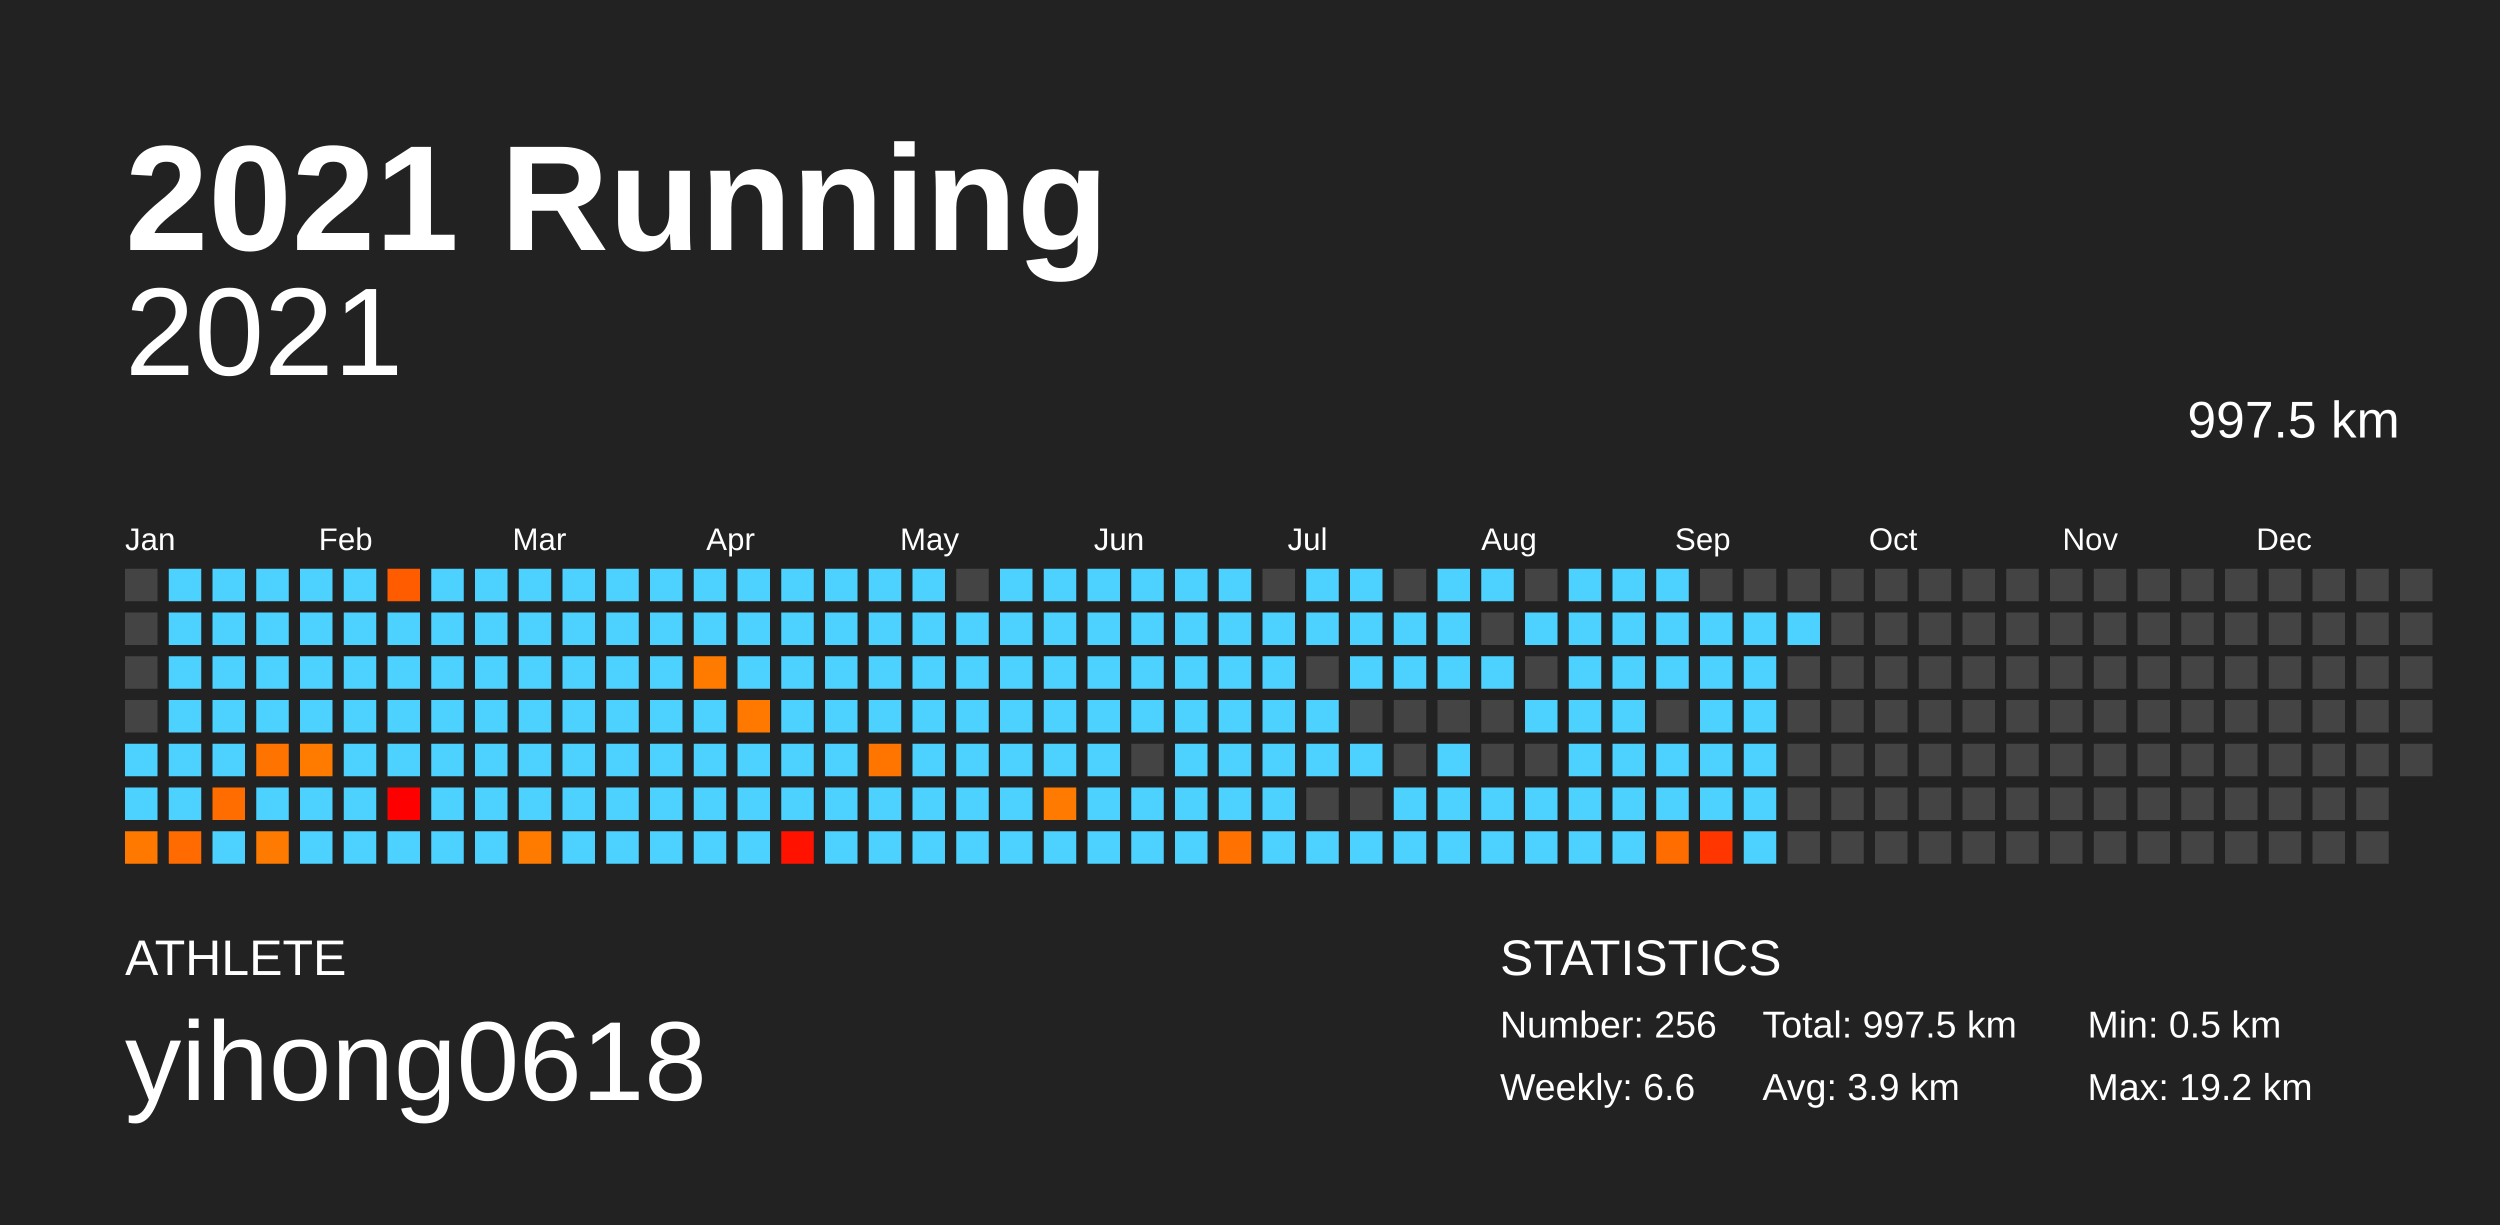
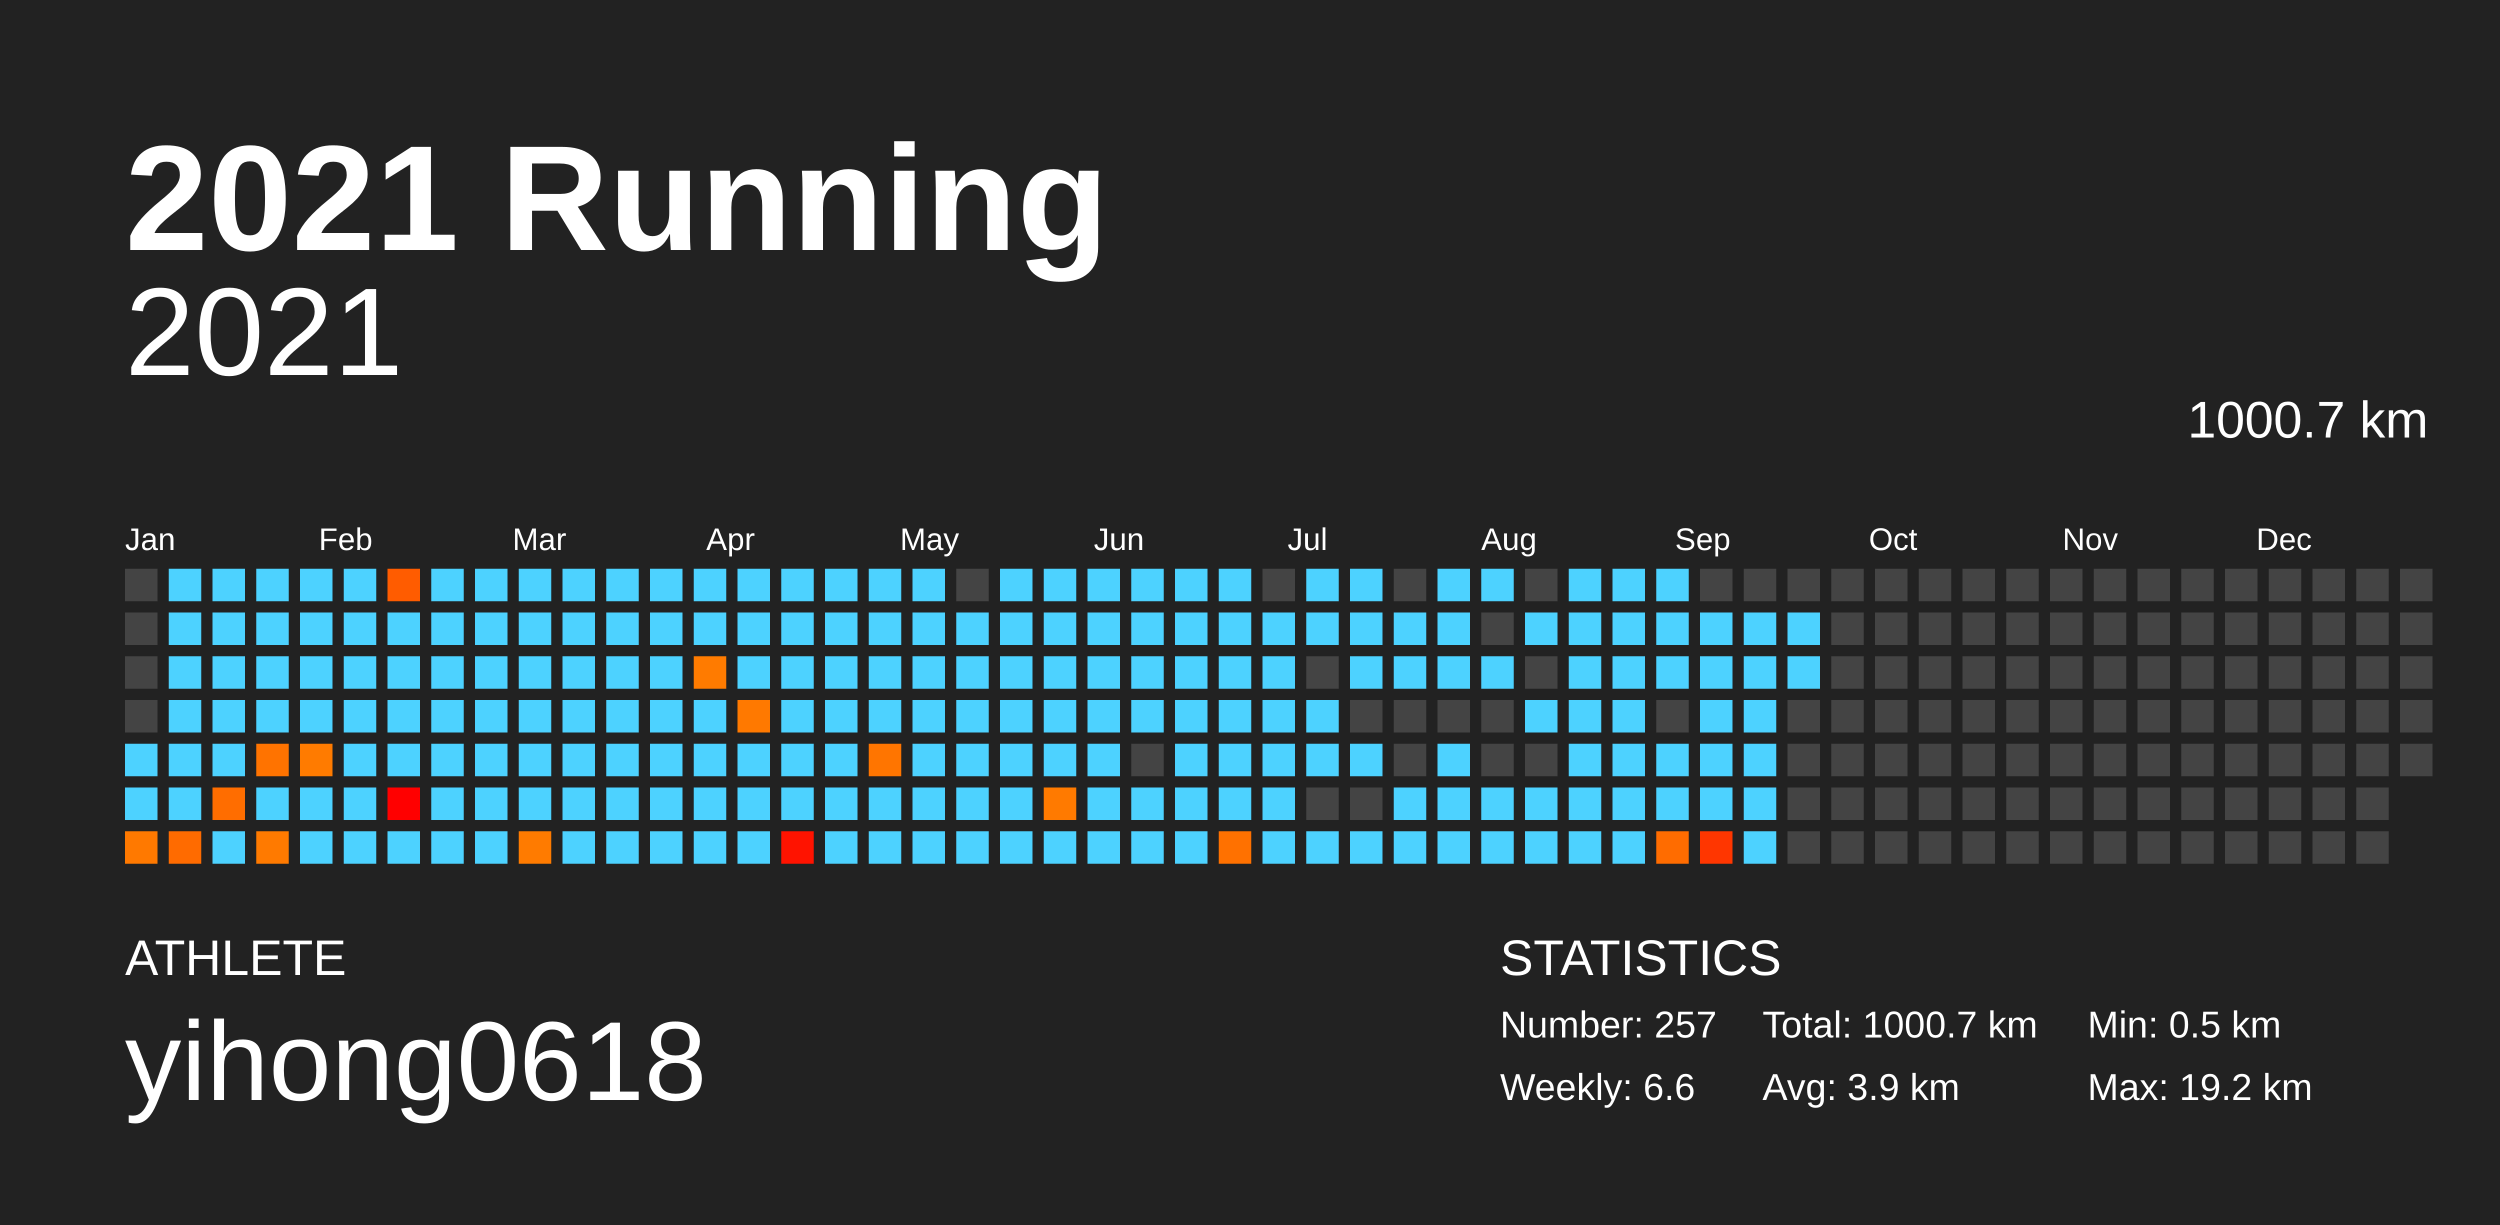
<svg xmlns="http://www.w3.org/2000/svg" baseProfile="full" height="98mm" version="1.1" viewBox="0,0,200,98" width="200mm">
  <defs />
  <rect fill="#222222" height="98" width="200" x="0" y="0" />
  <text fill="#FFFFFF" style="font-size:12px; font-family:Arial; font-weight:bold;" x="10" y="20">2021 Running</text>
  <text fill="#FFFFFF" style="font-size:4px; font-family:Arial" x="10" y="78">ATHLETE</text>
  <text fill="#FFFFFF" style="font-size:9px; font-family:Arial" x="10" y="88">yihong0618</text>
  <text fill="#FFFFFF" style="font-size:4px; font-family:Arial" x="120" y="78">STATISTICS</text>
-   <text fill="#FFFFFF" style="font-size:3px; font-family:Arial" x="120" y="83">Number: 256</text>
+   <text fill="#FFFFFF" style="font-size:3px; font-family:Arial" x="120" y="83">Number: 257</text>
  <text fill="#FFFFFF" style="font-size:3px; font-family:Arial" x="120" y="88">Weekly: 6.6</text>
-   <text fill="#FFFFFF" style="font-size:3px; font-family:Arial" x="141" y="83">Total: 997.5 km</text>
+   <text fill="#FFFFFF" style="font-size:3px; font-family:Arial" x="141" y="83">Total: 1000.7 km</text>
  <text fill="#FFFFFF" style="font-size:3px; font-family:Arial" x="141" y="88">Avg: 3.9 km</text>
  <text fill="#FFFFFF" style="font-size:3px; font-family:Arial" x="167" y="83">Min: 0.5 km</text>
  <text fill="#FFFFFF" style="font-size:3px; font-family:Arial" x="167" y="88">Max: 19.2 km</text>
  <text alignment-baseline="hanging" fill="#FFFFFF" style="font-size:10.0px; font-family:Arial;" x="10" y="30">2021</text>
-   <text alignment-baseline="hanging" fill="#FFFFFF" style="font-size:4.125px; font-family:Arial;" x="175" y="35">997.5 km</text>
+   <text alignment-baseline="hanging" fill="#FFFFFF" style="font-size:4.125px; font-family:Arial;" x="175" y="35">1000.7 km</text>
  <text fill="#FFFFFF" style="font-size:2.5px; font-family:Arial" x="10.0" y="44">Jan</text>
  <text fill="#FFFFFF" style="font-size:2.5px; font-family:Arial" x="25.5" y="44">Feb</text>
  <text fill="#FFFFFF" style="font-size:2.5px; font-family:Arial" x="41.0" y="44">Mar</text>
  <text fill="#FFFFFF" style="font-size:2.5px; font-family:Arial" x="56.5" y="44">Apr</text>
  <text fill="#FFFFFF" style="font-size:2.5px; font-family:Arial" x="72.0" y="44">May</text>
  <text fill="#FFFFFF" style="font-size:2.5px; font-family:Arial" x="87.5" y="44">Jun</text>
  <text fill="#FFFFFF" style="font-size:2.5px; font-family:Arial" x="103.0" y="44">Jul</text>
  <text fill="#FFFFFF" style="font-size:2.5px; font-family:Arial" x="118.5" y="44">Aug</text>
  <text fill="#FFFFFF" style="font-size:2.5px; font-family:Arial" x="134.0" y="44">Sep</text>
  <text fill="#FFFFFF" style="font-size:2.5px; font-family:Arial" x="149.5" y="44">Oct</text>
  <text fill="#FFFFFF" style="font-size:2.5px; font-family:Arial" x="165.0" y="44">Nov</text>
  <text fill="#FFFFFF" style="font-size:2.5px; font-family:Arial" x="180.5" y="44">Dec</text>
  <rect fill="#444444" height="2.6" width="2.6" x="10.0" y="45.5" />
  <rect fill="#444444" height="2.6" width="2.6" x="10.0" y="49.0" />
  <rect fill="#444444" height="2.6" width="2.6" x="10.0" y="52.5" />
  <rect fill="#444444" height="2.6" width="2.6" x="10.0" y="56.0" />
  <rect fill="#4dd2ff" height="2.6" width="2.6" x="10.0" y="59.5" />
  <rect fill="#4dd2ff" height="2.6" width="2.6" x="10.0" y="63.0" />
  <rect fill="#ff7900" height="2.6" width="2.6" x="10.0" y="66.5" />
  <rect fill="#4dd2ff" height="2.6" width="2.6" x="13.5" y="45.5" />
  <rect fill="#4dd2ff" height="2.6" width="2.6" x="13.5" y="49.0" />
  <rect fill="#4dd2ff" height="2.6" width="2.6" x="13.5" y="52.5" />
  <rect fill="#4dd2ff" height="2.6" width="2.6" x="13.5" y="56.0" />
  <rect fill="#4dd2ff" height="2.6" width="2.6" x="13.5" y="59.5" />
  <rect fill="#4dd2ff" height="2.6" width="2.6" x="13.5" y="63.0" />
  <rect fill="#ff6b00" height="2.6" width="2.6" x="13.5" y="66.5" />
  <rect fill="#4dd2ff" height="2.6" width="2.6" x="17.0" y="45.5" />
  <rect fill="#4dd2ff" height="2.6" width="2.6" x="17.0" y="49.0" />
  <rect fill="#4dd2ff" height="2.6" width="2.6" x="17.0" y="52.5" />
  <rect fill="#4dd2ff" height="2.6" width="2.6" x="17.0" y="56.0" />
  <rect fill="#4dd2ff" height="2.6" width="2.6" x="17.0" y="59.5" />
  <rect fill="#ff6d00" height="2.6" width="2.6" x="17.0" y="63.0" />
  <rect fill="#4dd2ff" height="2.6" width="2.6" x="17.0" y="66.5" />
  <rect fill="#4dd2ff" height="2.6" width="2.6" x="20.5" y="45.5" />
  <rect fill="#4dd2ff" height="2.6" width="2.6" x="20.5" y="49.0" />
  <rect fill="#4dd2ff" height="2.6" width="2.6" x="20.5" y="52.5" />
  <rect fill="#4dd2ff" height="2.6" width="2.6" x="20.5" y="56.0" />
  <rect fill="#ff7300" height="2.6" width="2.6" x="20.5" y="59.5" />
  <rect fill="#4dd2ff" height="2.6" width="2.6" x="20.5" y="63.0" />
  <rect fill="#ff7a00" height="2.6" width="2.6" x="20.5" y="66.5" />
  <rect fill="#4dd2ff" height="2.6" width="2.6" x="24.0" y="45.5" />
  <rect fill="#4dd2ff" height="2.6" width="2.6" x="24.0" y="49.0" />
  <rect fill="#4dd2ff" height="2.6" width="2.6" x="24.0" y="52.5" />
  <rect fill="#4dd2ff" height="2.6" width="2.6" x="24.0" y="56.0" />
  <rect fill="#ff7b00" height="2.6" width="2.6" x="24.0" y="59.5" />
  <rect fill="#4dd2ff" height="2.6" width="2.6" x="24.0" y="63.0" />
  <rect fill="#4dd2ff" height="2.6" width="2.6" x="24.0" y="66.5" />
  <rect fill="#4dd2ff" height="2.6" width="2.6" x="27.5" y="45.5" />
  <rect fill="#4dd2ff" height="2.6" width="2.6" x="27.5" y="49.0" />
  <rect fill="#4dd2ff" height="2.6" width="2.6" x="27.5" y="52.5" />
  <rect fill="#4dd2ff" height="2.6" width="2.6" x="27.5" y="56.0" />
  <rect fill="#4dd2ff" height="2.6" width="2.6" x="27.5" y="59.5" />
  <rect fill="#4dd2ff" height="2.6" width="2.6" x="27.5" y="63.0" />
  <rect fill="#4dd2ff" height="2.6" width="2.6" x="27.5" y="66.5" />
  <rect fill="#ff5c00" height="2.6" width="2.6" x="31.0" y="45.5" />
  <rect fill="#4dd2ff" height="2.6" width="2.6" x="31.0" y="49.0" />
  <rect fill="#4dd2ff" height="2.6" width="2.6" x="31.0" y="52.5" />
  <rect fill="#4dd2ff" height="2.6" width="2.6" x="31.0" y="56.0" />
  <rect fill="#4dd2ff" height="2.6" width="2.6" x="31.0" y="59.5" />
  <rect fill="#ff0000" height="2.6" width="2.6" x="31.0" y="63.0" />
  <rect fill="#4dd2ff" height="2.6" width="2.6" x="31.0" y="66.5" />
  <rect fill="#4dd2ff" height="2.6" width="2.6" x="34.5" y="45.5" />
  <rect fill="#4dd2ff" height="2.6" width="2.6" x="34.5" y="49.0" />
  <rect fill="#4dd2ff" height="2.6" width="2.6" x="34.5" y="52.5" />
  <rect fill="#4dd2ff" height="2.6" width="2.6" x="34.5" y="56.0" />
  <rect fill="#4dd2ff" height="2.6" width="2.6" x="34.5" y="59.5" />
  <rect fill="#4dd2ff" height="2.6" width="2.6" x="34.5" y="63.0" />
  <rect fill="#4dd2ff" height="2.6" width="2.6" x="34.5" y="66.5" />
  <rect fill="#4dd2ff" height="2.6" width="2.6" x="38.0" y="45.5" />
  <rect fill="#4dd2ff" height="2.6" width="2.6" x="38.0" y="49.0" />
  <rect fill="#4dd2ff" height="2.6" width="2.6" x="38.0" y="52.5" />
  <rect fill="#4dd2ff" height="2.6" width="2.6" x="38.0" y="56.0" />
  <rect fill="#4dd2ff" height="2.6" width="2.6" x="38.0" y="59.5" />
  <rect fill="#4dd2ff" height="2.6" width="2.6" x="38.0" y="63.0" />
  <rect fill="#4dd2ff" height="2.6" width="2.6" x="38.0" y="66.5" />
  <rect fill="#4dd2ff" height="2.6" width="2.6" x="41.5" y="45.5" />
  <rect fill="#4dd2ff" height="2.6" width="2.6" x="41.5" y="49.0" />
  <rect fill="#4dd2ff" height="2.6" width="2.6" x="41.5" y="52.5" />
  <rect fill="#4dd2ff" height="2.6" width="2.6" x="41.5" y="56.0" />
  <rect fill="#4dd2ff" height="2.6" width="2.6" x="41.5" y="59.5" />
  <rect fill="#4dd2ff" height="2.6" width="2.6" x="41.5" y="63.0" />
  <rect fill="#ff7b00" height="2.6" width="2.6" x="41.5" y="66.5" />
  <rect fill="#4dd2ff" height="2.6" width="2.6" x="45.0" y="45.5" />
  <rect fill="#4dd2ff" height="2.6" width="2.6" x="45.0" y="49.0" />
  <rect fill="#4dd2ff" height="2.6" width="2.6" x="45.0" y="52.5" />
  <rect fill="#4dd2ff" height="2.6" width="2.6" x="45.0" y="56.0" />
  <rect fill="#4dd2ff" height="2.6" width="2.6" x="45.0" y="59.5" />
  <rect fill="#4dd2ff" height="2.6" width="2.6" x="45.0" y="63.0" />
  <rect fill="#4dd2ff" height="2.6" width="2.6" x="45.0" y="66.5" />
  <rect fill="#4dd2ff" height="2.6" width="2.6" x="48.5" y="45.5" />
  <rect fill="#4dd2ff" height="2.6" width="2.6" x="48.5" y="49.0" />
  <rect fill="#4dd2ff" height="2.6" width="2.6" x="48.5" y="52.5" />
  <rect fill="#4dd2ff" height="2.6" width="2.6" x="48.5" y="56.0" />
  <rect fill="#4dd2ff" height="2.6" width="2.6" x="48.5" y="59.5" />
  <rect fill="#4dd2ff" height="2.6" width="2.6" x="48.5" y="63.0" />
  <rect fill="#4dd2ff" height="2.6" width="2.6" x="48.5" y="66.5" />
  <rect fill="#4dd2ff" height="2.6" width="2.6" x="52.0" y="45.5" />
  <rect fill="#4dd2ff" height="2.6" width="2.6" x="52.0" y="49.0" />
  <rect fill="#4dd2ff" height="2.6" width="2.6" x="52.0" y="52.5" />
  <rect fill="#4dd2ff" height="2.6" width="2.6" x="52.0" y="56.0" />
  <rect fill="#4dd2ff" height="2.6" width="2.6" x="52.0" y="59.5" />
  <rect fill="#4dd2ff" height="2.6" width="2.6" x="52.0" y="63.0" />
  <rect fill="#4dd2ff" height="2.6" width="2.6" x="52.0" y="66.5" />
  <rect fill="#4dd2ff" height="2.6" width="2.6" x="55.5" y="45.5" />
  <rect fill="#4dd2ff" height="2.6" width="2.6" x="55.5" y="49.0" />
  <rect fill="#ff7b00" height="2.6" width="2.6" x="55.5" y="52.5" />
  <rect fill="#4dd2ff" height="2.6" width="2.6" x="55.5" y="56.0" />
  <rect fill="#4dd2ff" height="2.6" width="2.6" x="55.5" y="59.5" />
  <rect fill="#4dd2ff" height="2.6" width="2.6" x="55.5" y="63.0" />
  <rect fill="#4dd2ff" height="2.6" width="2.6" x="55.5" y="66.5" />
  <rect fill="#4dd2ff" height="2.6" width="2.6" x="59.0" y="45.5" />
  <rect fill="#4dd2ff" height="2.6" width="2.6" x="59.0" y="49.0" />
  <rect fill="#4dd2ff" height="2.6" width="2.6" x="59.0" y="52.5" />
  <rect fill="#ff7900" height="2.6" width="2.6" x="59.0" y="56.0" />
  <rect fill="#4dd2ff" height="2.6" width="2.6" x="59.0" y="59.5" />
  <rect fill="#4dd2ff" height="2.6" width="2.6" x="59.0" y="63.0" />
  <rect fill="#4dd2ff" height="2.6" width="2.6" x="59.0" y="66.5" />
  <rect fill="#4dd2ff" height="2.6" width="2.6" x="62.5" y="45.5" />
  <rect fill="#4dd2ff" height="2.6" width="2.6" x="62.5" y="49.0" />
  <rect fill="#4dd2ff" height="2.6" width="2.6" x="62.5" y="52.5" />
  <rect fill="#4dd2ff" height="2.6" width="2.6" x="62.5" y="56.0" />
  <rect fill="#4dd2ff" height="2.6" width="2.6" x="62.5" y="59.5" />
  <rect fill="#4dd2ff" height="2.6" width="2.6" x="62.5" y="63.0" />
  <rect fill="#ff1300" height="2.6" width="2.6" x="62.5" y="66.5" />
  <rect fill="#4dd2ff" height="2.6" width="2.6" x="66.0" y="45.5" />
  <rect fill="#4dd2ff" height="2.6" width="2.6" x="66.0" y="49.0" />
  <rect fill="#4dd2ff" height="2.6" width="2.6" x="66.0" y="52.5" />
  <rect fill="#4dd2ff" height="2.6" width="2.6" x="66.0" y="56.0" />
  <rect fill="#4dd2ff" height="2.6" width="2.6" x="66.0" y="59.5" />
  <rect fill="#4dd2ff" height="2.6" width="2.6" x="66.0" y="63.0" />
  <rect fill="#4dd2ff" height="2.6" width="2.6" x="66.0" y="66.5" />
  <rect fill="#4dd2ff" height="2.6" width="2.6" x="69.5" y="45.5" />
  <rect fill="#4dd2ff" height="2.6" width="2.6" x="69.5" y="49.0" />
  <rect fill="#4dd2ff" height="2.6" width="2.6" x="69.5" y="52.5" />
  <rect fill="#4dd2ff" height="2.6" width="2.6" x="69.5" y="56.0" />
  <rect fill="#ff7500" height="2.6" width="2.6" x="69.5" y="59.5" />
  <rect fill="#4dd2ff" height="2.6" width="2.6" x="69.5" y="63.0" />
  <rect fill="#4dd2ff" height="2.6" width="2.6" x="69.5" y="66.5" />
  <rect fill="#4dd2ff" height="2.6" width="2.6" x="73.0" y="45.5" />
  <rect fill="#4dd2ff" height="2.6" width="2.6" x="73.0" y="49.0" />
  <rect fill="#4dd2ff" height="2.6" width="2.6" x="73.0" y="52.5" />
  <rect fill="#4dd2ff" height="2.6" width="2.6" x="73.0" y="56.0" />
  <rect fill="#4dd2ff" height="2.6" width="2.6" x="73.0" y="59.5" />
  <rect fill="#4dd2ff" height="2.6" width="2.6" x="73.0" y="63.0" />
  <rect fill="#4dd2ff" height="2.6" width="2.6" x="73.0" y="66.5" />
  <rect fill="#444444" height="2.6" width="2.6" x="76.5" y="45.5" />
  <rect fill="#4dd2ff" height="2.6" width="2.6" x="76.5" y="49.0" />
  <rect fill="#4dd2ff" height="2.6" width="2.6" x="76.5" y="52.5" />
  <rect fill="#4dd2ff" height="2.6" width="2.6" x="76.5" y="56.0" />
  <rect fill="#4dd2ff" height="2.6" width="2.6" x="76.5" y="59.5" />
  <rect fill="#4dd2ff" height="2.6" width="2.6" x="76.5" y="63.0" />
  <rect fill="#4dd2ff" height="2.6" width="2.6" x="76.5" y="66.5" />
  <rect fill="#4dd2ff" height="2.6" width="2.6" x="80.0" y="45.5" />
  <rect fill="#4dd2ff" height="2.6" width="2.6" x="80.0" y="49.0" />
  <rect fill="#4dd2ff" height="2.6" width="2.6" x="80.0" y="52.5" />
  <rect fill="#4dd2ff" height="2.6" width="2.6" x="80.0" y="56.0" />
  <rect fill="#4dd2ff" height="2.6" width="2.6" x="80.0" y="59.5" />
  <rect fill="#4dd2ff" height="2.6" width="2.6" x="80.0" y="63.0" />
  <rect fill="#4dd2ff" height="2.6" width="2.6" x="80.0" y="66.5" />
  <rect fill="#4dd2ff" height="2.6" width="2.6" x="83.5" y="45.5" />
  <rect fill="#4dd2ff" height="2.6" width="2.6" x="83.5" y="49.0" />
  <rect fill="#4dd2ff" height="2.6" width="2.6" x="83.5" y="52.5" />
  <rect fill="#4dd2ff" height="2.6" width="2.6" x="83.5" y="56.0" />
  <rect fill="#4dd2ff" height="2.6" width="2.6" x="83.5" y="59.5" />
  <rect fill="#ff7a00" height="2.6" width="2.6" x="83.5" y="63.0" />
  <rect fill="#4dd2ff" height="2.6" width="2.6" x="83.5" y="66.5" />
  <rect fill="#4dd2ff" height="2.6" width="2.6" x="87.0" y="45.5" />
  <rect fill="#4dd2ff" height="2.6" width="2.6" x="87.0" y="49.0" />
  <rect fill="#4dd2ff" height="2.6" width="2.6" x="87.0" y="52.5" />
  <rect fill="#4dd2ff" height="2.6" width="2.6" x="87.0" y="56.0" />
  <rect fill="#4dd2ff" height="2.6" width="2.6" x="87.0" y="59.5" />
  <rect fill="#4dd2ff" height="2.6" width="2.6" x="87.0" y="63.0" />
  <rect fill="#4dd2ff" height="2.6" width="2.6" x="87.0" y="66.5" />
  <rect fill="#4dd2ff" height="2.6" width="2.6" x="90.5" y="45.5" />
  <rect fill="#4dd2ff" height="2.6" width="2.6" x="90.5" y="49.0" />
  <rect fill="#4dd2ff" height="2.6" width="2.6" x="90.5" y="52.5" />
  <rect fill="#4dd2ff" height="2.6" width="2.6" x="90.5" y="56.0" />
  <rect fill="#444444" height="2.6" width="2.6" x="90.5" y="59.5" />
  <rect fill="#4dd2ff" height="2.6" width="2.6" x="90.5" y="63.0" />
  <rect fill="#4dd2ff" height="2.6" width="2.6" x="90.5" y="66.5" />
  <rect fill="#4dd2ff" height="2.6" width="2.6" x="94.0" y="45.5" />
  <rect fill="#4dd2ff" height="2.6" width="2.6" x="94.0" y="49.0" />
  <rect fill="#4dd2ff" height="2.6" width="2.6" x="94.0" y="52.5" />
  <rect fill="#4dd2ff" height="2.6" width="2.6" x="94.0" y="56.0" />
  <rect fill="#4dd2ff" height="2.6" width="2.6" x="94.0" y="59.5" />
  <rect fill="#4dd2ff" height="2.6" width="2.6" x="94.0" y="63.0" />
  <rect fill="#4dd2ff" height="2.6" width="2.6" x="94.0" y="66.5" />
  <rect fill="#4dd2ff" height="2.6" width="2.6" x="97.5" y="45.5" />
  <rect fill="#4dd2ff" height="2.6" width="2.6" x="97.5" y="49.0" />
  <rect fill="#4dd2ff" height="2.6" width="2.6" x="97.5" y="52.5" />
  <rect fill="#4dd2ff" height="2.6" width="2.6" x="97.5" y="56.0" />
  <rect fill="#4dd2ff" height="2.6" width="2.6" x="97.5" y="59.5" />
  <rect fill="#4dd2ff" height="2.6" width="2.6" x="97.5" y="63.0" />
  <rect fill="#ff7100" height="2.6" width="2.6" x="97.5" y="66.5" />
  <rect fill="#444444" height="2.6" width="2.6" x="101.0" y="45.5" />
  <rect fill="#4dd2ff" height="2.6" width="2.6" x="101.0" y="49.0" />
  <rect fill="#4dd2ff" height="2.6" width="2.6" x="101.0" y="52.5" />
  <rect fill="#4dd2ff" height="2.6" width="2.6" x="101.0" y="56.0" />
  <rect fill="#4dd2ff" height="2.6" width="2.6" x="101.0" y="59.5" />
  <rect fill="#4dd2ff" height="2.6" width="2.6" x="101.0" y="63.0" />
  <rect fill="#4dd2ff" height="2.6" width="2.6" x="101.0" y="66.5" />
  <rect fill="#4dd2ff" height="2.6" width="2.6" x="104.5" y="45.5" />
  <rect fill="#4dd2ff" height="2.6" width="2.6" x="104.5" y="49.0" />
  <rect fill="#444444" height="2.6" width="2.6" x="104.5" y="52.5" />
  <rect fill="#4dd2ff" height="2.6" width="2.6" x="104.5" y="56.0" />
  <rect fill="#4dd2ff" height="2.6" width="2.6" x="104.5" y="59.5" />
  <rect fill="#444444" height="2.6" width="2.6" x="104.5" y="63.0" />
  <rect fill="#4dd2ff" height="2.6" width="2.6" x="104.5" y="66.5" />
  <rect fill="#4dd2ff" height="2.6" width="2.6" x="108.0" y="45.5" />
  <rect fill="#4dd2ff" height="2.6" width="2.6" x="108.0" y="49.0" />
  <rect fill="#4dd2ff" height="2.6" width="2.6" x="108.0" y="52.5" />
  <rect fill="#444444" height="2.6" width="2.6" x="108.0" y="56.0" />
  <rect fill="#4dd2ff" height="2.6" width="2.6" x="108.0" y="59.5" />
  <rect fill="#444444" height="2.6" width="2.6" x="108.0" y="63.0" />
  <rect fill="#4dd2ff" height="2.6" width="2.6" x="108.0" y="66.5" />
  <rect fill="#444444" height="2.6" width="2.6" x="111.5" y="45.5" />
  <rect fill="#4dd2ff" height="2.6" width="2.6" x="111.5" y="49.0" />
  <rect fill="#4dd2ff" height="2.6" width="2.6" x="111.5" y="52.5" />
  <rect fill="#444444" height="2.6" width="2.6" x="111.5" y="56.0" />
  <rect fill="#444444" height="2.6" width="2.6" x="111.5" y="59.5" />
  <rect fill="#4dd2ff" height="2.6" width="2.6" x="111.5" y="63.0" />
  <rect fill="#4dd2ff" height="2.6" width="2.6" x="111.5" y="66.5" />
  <rect fill="#4dd2ff" height="2.6" width="2.6" x="115.0" y="45.5" />
  <rect fill="#4dd2ff" height="2.6" width="2.6" x="115.0" y="49.0" />
  <rect fill="#4dd2ff" height="2.6" width="2.6" x="115.0" y="52.5" />
  <rect fill="#444444" height="2.6" width="2.6" x="115.0" y="56.0" />
  <rect fill="#4dd2ff" height="2.6" width="2.6" x="115.0" y="59.5" />
  <rect fill="#4dd2ff" height="2.6" width="2.6" x="115.0" y="63.0" />
  <rect fill="#4dd2ff" height="2.6" width="2.6" x="115.0" y="66.5" />
  <rect fill="#4dd2ff" height="2.6" width="2.6" x="118.5" y="45.5" />
  <rect fill="#444444" height="2.6" width="2.6" x="118.5" y="49.0" />
  <rect fill="#4dd2ff" height="2.6" width="2.6" x="118.5" y="52.5" />
  <rect fill="#444444" height="2.6" width="2.6" x="118.5" y="56.0" />
  <rect fill="#444444" height="2.6" width="2.6" x="118.5" y="59.5" />
  <rect fill="#4dd2ff" height="2.6" width="2.6" x="118.5" y="63.0" />
  <rect fill="#4dd2ff" height="2.6" width="2.6" x="118.5" y="66.5" />
  <rect fill="#444444" height="2.6" width="2.6" x="122.0" y="45.5" />
  <rect fill="#4dd2ff" height="2.6" width="2.6" x="122.0" y="49.0" />
  <rect fill="#444444" height="2.6" width="2.6" x="122.0" y="52.5" />
  <rect fill="#4dd2ff" height="2.6" width="2.6" x="122.0" y="56.0" />
  <rect fill="#444444" height="2.6" width="2.6" x="122.0" y="59.5" />
  <rect fill="#4dd2ff" height="2.6" width="2.6" x="122.0" y="63.0" />
  <rect fill="#4dd2ff" height="2.6" width="2.6" x="122.0" y="66.5" />
  <rect fill="#4dd2ff" height="2.6" width="2.6" x="125.5" y="45.5" />
  <rect fill="#4dd2ff" height="2.6" width="2.6" x="125.5" y="49.0" />
  <rect fill="#4dd2ff" height="2.6" width="2.6" x="125.5" y="52.5" />
  <rect fill="#4dd2ff" height="2.6" width="2.6" x="125.5" y="56.0" />
  <rect fill="#4dd2ff" height="2.6" width="2.6" x="125.5" y="59.5" />
  <rect fill="#4dd2ff" height="2.6" width="2.6" x="125.5" y="63.0" />
  <rect fill="#4dd2ff" height="2.6" width="2.6" x="125.5" y="66.5" />
  <rect fill="#4dd2ff" height="2.6" width="2.6" x="129.0" y="45.5" />
  <rect fill="#4dd2ff" height="2.6" width="2.6" x="129.0" y="49.0" />
  <rect fill="#4dd2ff" height="2.6" width="2.6" x="129.0" y="52.5" />
  <rect fill="#4dd2ff" height="2.6" width="2.6" x="129.0" y="56.0" />
  <rect fill="#4dd2ff" height="2.6" width="2.6" x="129.0" y="59.5" />
  <rect fill="#4dd2ff" height="2.6" width="2.6" x="129.0" y="63.0" />
  <rect fill="#4dd2ff" height="2.6" width="2.6" x="129.0" y="66.5" />
  <rect fill="#4dd2ff" height="2.6" width="2.6" x="132.5" y="45.5" />
  <rect fill="#4dd2ff" height="2.6" width="2.6" x="132.5" y="49.0" />
  <rect fill="#4dd2ff" height="2.6" width="2.6" x="132.5" y="52.5" />
  <rect fill="#444444" height="2.6" width="2.6" x="132.5" y="56.0" />
  <rect fill="#4dd2ff" height="2.6" width="2.6" x="132.5" y="59.5" />
  <rect fill="#4dd2ff" height="2.6" width="2.6" x="132.5" y="63.0" />
  <rect fill="#ff6c00" height="2.6" width="2.6" x="132.5" y="66.5" />
  <rect fill="#444444" height="2.6" width="2.6" x="136.0" y="45.5" />
  <rect fill="#4dd2ff" height="2.6" width="2.6" x="136.0" y="49.0" />
  <rect fill="#4dd2ff" height="2.6" width="2.6" x="136.0" y="52.5" />
  <rect fill="#4dd2ff" height="2.6" width="2.6" x="136.0" y="56.0" />
  <rect fill="#4dd2ff" height="2.6" width="2.6" x="136.0" y="59.5" />
  <rect fill="#4dd2ff" height="2.6" width="2.6" x="136.0" y="63.0" />
  <rect fill="#ff3600" height="2.6" width="2.6" x="136.0" y="66.5" />
  <rect fill="#444444" height="2.6" width="2.6" x="139.5" y="45.5" />
  <rect fill="#4dd2ff" height="2.6" width="2.6" x="139.5" y="49.0" />
  <rect fill="#4dd2ff" height="2.6" width="2.6" x="139.5" y="52.5" />
  <rect fill="#4dd2ff" height="2.6" width="2.6" x="139.5" y="56.0" />
  <rect fill="#4dd2ff" height="2.6" width="2.6" x="139.5" y="59.5" />
  <rect fill="#4dd2ff" height="2.6" width="2.6" x="139.5" y="63.0" />
  <rect fill="#4dd2ff" height="2.6" width="2.6" x="139.5" y="66.5" />
  <rect fill="#444444" height="2.6" width="2.6" x="143.0" y="45.5" />
  <rect fill="#4dd2ff" height="2.6" width="2.6" x="143.0" y="49.0" />
-   <rect fill="#444444" height="2.6" width="2.6" x="143.0" y="52.5" />
+   <rect fill="#4dd2ff" height="2.6" width="2.6" x="143.0" y="52.5" />
  <rect fill="#444444" height="2.6" width="2.6" x="143.0" y="56.0" />
  <rect fill="#444444" height="2.6" width="2.6" x="143.0" y="59.5" />
  <rect fill="#444444" height="2.6" width="2.6" x="143.0" y="63.0" />
  <rect fill="#444444" height="2.6" width="2.6" x="143.0" y="66.5" />
  <rect fill="#444444" height="2.6" width="2.6" x="146.5" y="45.5" />
  <rect fill="#444444" height="2.6" width="2.6" x="146.5" y="49.0" />
  <rect fill="#444444" height="2.6" width="2.6" x="146.5" y="52.5" />
  <rect fill="#444444" height="2.6" width="2.6" x="146.5" y="56.0" />
  <rect fill="#444444" height="2.6" width="2.6" x="146.5" y="59.5" />
  <rect fill="#444444" height="2.6" width="2.6" x="146.5" y="63.0" />
  <rect fill="#444444" height="2.6" width="2.6" x="146.5" y="66.5" />
  <rect fill="#444444" height="2.6" width="2.6" x="150.0" y="45.5" />
  <rect fill="#444444" height="2.6" width="2.6" x="150.0" y="49.0" />
  <rect fill="#444444" height="2.6" width="2.6" x="150.0" y="52.5" />
  <rect fill="#444444" height="2.6" width="2.6" x="150.0" y="56.0" />
  <rect fill="#444444" height="2.6" width="2.6" x="150.0" y="59.5" />
  <rect fill="#444444" height="2.6" width="2.6" x="150.0" y="63.0" />
  <rect fill="#444444" height="2.6" width="2.6" x="150.0" y="66.5" />
  <rect fill="#444444" height="2.6" width="2.6" x="153.5" y="45.5" />
  <rect fill="#444444" height="2.6" width="2.6" x="153.5" y="49.0" />
  <rect fill="#444444" height="2.6" width="2.6" x="153.5" y="52.5" />
  <rect fill="#444444" height="2.6" width="2.6" x="153.5" y="56.0" />
  <rect fill="#444444" height="2.6" width="2.6" x="153.5" y="59.5" />
  <rect fill="#444444" height="2.6" width="2.6" x="153.5" y="63.0" />
  <rect fill="#444444" height="2.6" width="2.6" x="153.5" y="66.5" />
  <rect fill="#444444" height="2.6" width="2.6" x="157.0" y="45.5" />
  <rect fill="#444444" height="2.6" width="2.6" x="157.0" y="49.0" />
  <rect fill="#444444" height="2.6" width="2.6" x="157.0" y="52.5" />
  <rect fill="#444444" height="2.6" width="2.6" x="157.0" y="56.0" />
  <rect fill="#444444" height="2.6" width="2.6" x="157.0" y="59.5" />
  <rect fill="#444444" height="2.6" width="2.6" x="157.0" y="63.0" />
  <rect fill="#444444" height="2.6" width="2.6" x="157.0" y="66.5" />
  <rect fill="#444444" height="2.6" width="2.6" x="160.5" y="45.5" />
  <rect fill="#444444" height="2.6" width="2.6" x="160.5" y="49.0" />
  <rect fill="#444444" height="2.6" width="2.6" x="160.5" y="52.5" />
  <rect fill="#444444" height="2.6" width="2.6" x="160.5" y="56.0" />
  <rect fill="#444444" height="2.6" width="2.6" x="160.5" y="59.5" />
  <rect fill="#444444" height="2.6" width="2.6" x="160.5" y="63.0" />
  <rect fill="#444444" height="2.6" width="2.6" x="160.5" y="66.5" />
  <rect fill="#444444" height="2.6" width="2.6" x="164.0" y="45.5" />
  <rect fill="#444444" height="2.6" width="2.6" x="164.0" y="49.0" />
  <rect fill="#444444" height="2.6" width="2.6" x="164.0" y="52.5" />
  <rect fill="#444444" height="2.6" width="2.6" x="164.0" y="56.0" />
  <rect fill="#444444" height="2.6" width="2.6" x="164.0" y="59.5" />
  <rect fill="#444444" height="2.6" width="2.6" x="164.0" y="63.0" />
  <rect fill="#444444" height="2.6" width="2.6" x="164.0" y="66.5" />
  <rect fill="#444444" height="2.6" width="2.6" x="167.5" y="45.5" />
  <rect fill="#444444" height="2.6" width="2.6" x="167.5" y="49.0" />
  <rect fill="#444444" height="2.6" width="2.6" x="167.5" y="52.5" />
  <rect fill="#444444" height="2.6" width="2.6" x="167.5" y="56.0" />
  <rect fill="#444444" height="2.6" width="2.6" x="167.5" y="59.5" />
  <rect fill="#444444" height="2.6" width="2.6" x="167.5" y="63.0" />
  <rect fill="#444444" height="2.6" width="2.6" x="167.5" y="66.5" />
  <rect fill="#444444" height="2.6" width="2.6" x="171.0" y="45.5" />
  <rect fill="#444444" height="2.6" width="2.6" x="171.0" y="49.0" />
  <rect fill="#444444" height="2.6" width="2.6" x="171.0" y="52.5" />
  <rect fill="#444444" height="2.6" width="2.6" x="171.0" y="56.0" />
  <rect fill="#444444" height="2.6" width="2.6" x="171.0" y="59.5" />
  <rect fill="#444444" height="2.6" width="2.6" x="171.0" y="63.0" />
  <rect fill="#444444" height="2.6" width="2.6" x="171.0" y="66.5" />
  <rect fill="#444444" height="2.6" width="2.6" x="174.5" y="45.5" />
  <rect fill="#444444" height="2.6" width="2.6" x="174.5" y="49.0" />
  <rect fill="#444444" height="2.6" width="2.6" x="174.5" y="52.5" />
  <rect fill="#444444" height="2.6" width="2.6" x="174.5" y="56.0" />
  <rect fill="#444444" height="2.6" width="2.6" x="174.5" y="59.5" />
  <rect fill="#444444" height="2.6" width="2.6" x="174.5" y="63.0" />
  <rect fill="#444444" height="2.6" width="2.6" x="174.5" y="66.5" />
  <rect fill="#444444" height="2.6" width="2.6" x="178.0" y="45.5" />
  <rect fill="#444444" height="2.6" width="2.6" x="178.0" y="49.0" />
  <rect fill="#444444" height="2.6" width="2.6" x="178.0" y="52.5" />
  <rect fill="#444444" height="2.6" width="2.6" x="178.0" y="56.0" />
  <rect fill="#444444" height="2.6" width="2.6" x="178.0" y="59.5" />
  <rect fill="#444444" height="2.6" width="2.6" x="178.0" y="63.0" />
  <rect fill="#444444" height="2.6" width="2.6" x="178.0" y="66.5" />
  <rect fill="#444444" height="2.6" width="2.6" x="181.5" y="45.5" />
  <rect fill="#444444" height="2.6" width="2.6" x="181.5" y="49.0" />
  <rect fill="#444444" height="2.6" width="2.6" x="181.5" y="52.5" />
  <rect fill="#444444" height="2.6" width="2.6" x="181.5" y="56.0" />
  <rect fill="#444444" height="2.6" width="2.6" x="181.5" y="59.5" />
  <rect fill="#444444" height="2.6" width="2.6" x="181.5" y="63.0" />
  <rect fill="#444444" height="2.6" width="2.6" x="181.5" y="66.5" />
  <rect fill="#444444" height="2.6" width="2.6" x="185.0" y="45.5" />
  <rect fill="#444444" height="2.6" width="2.6" x="185.0" y="49.0" />
  <rect fill="#444444" height="2.6" width="2.6" x="185.0" y="52.5" />
  <rect fill="#444444" height="2.6" width="2.6" x="185.0" y="56.0" />
  <rect fill="#444444" height="2.6" width="2.6" x="185.0" y="59.5" />
  <rect fill="#444444" height="2.6" width="2.6" x="185.0" y="63.0" />
  <rect fill="#444444" height="2.6" width="2.6" x="185.0" y="66.5" />
  <rect fill="#444444" height="2.6" width="2.6" x="188.5" y="45.5" />
  <rect fill="#444444" height="2.6" width="2.6" x="188.5" y="49.0" />
  <rect fill="#444444" height="2.6" width="2.6" x="188.5" y="52.5" />
  <rect fill="#444444" height="2.6" width="2.6" x="188.5" y="56.0" />
  <rect fill="#444444" height="2.6" width="2.6" x="188.5" y="59.5" />
  <rect fill="#444444" height="2.6" width="2.6" x="188.5" y="63.0" />
  <rect fill="#444444" height="2.6" width="2.6" x="188.5" y="66.5" />
  <rect fill="#444444" height="2.6" width="2.6" x="192.0" y="45.5" />
  <rect fill="#444444" height="2.6" width="2.6" x="192.0" y="49.0" />
  <rect fill="#444444" height="2.6" width="2.6" x="192.0" y="52.5" />
  <rect fill="#444444" height="2.6" width="2.6" x="192.0" y="56.0" />
  <rect fill="#444444" height="2.6" width="2.6" x="192.0" y="59.5" />
</svg>
